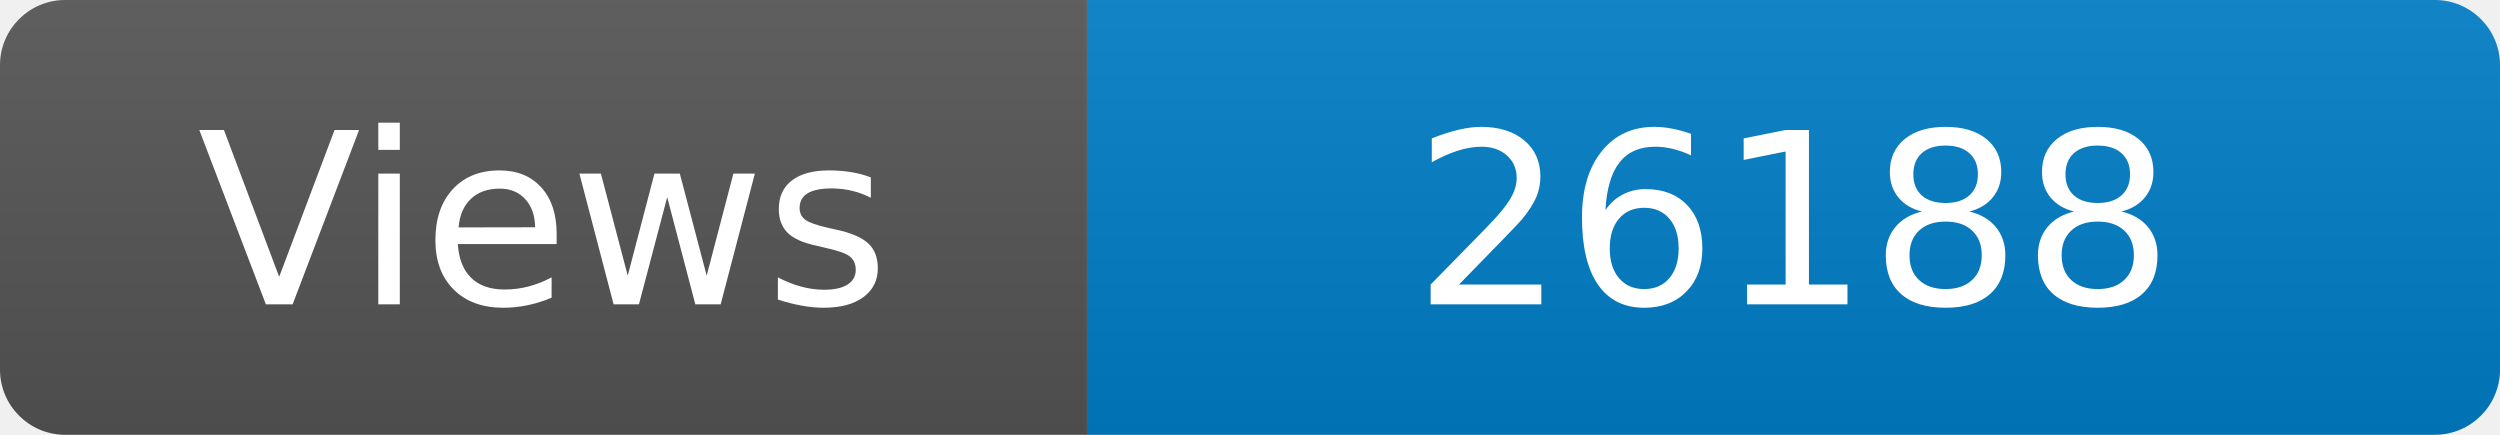
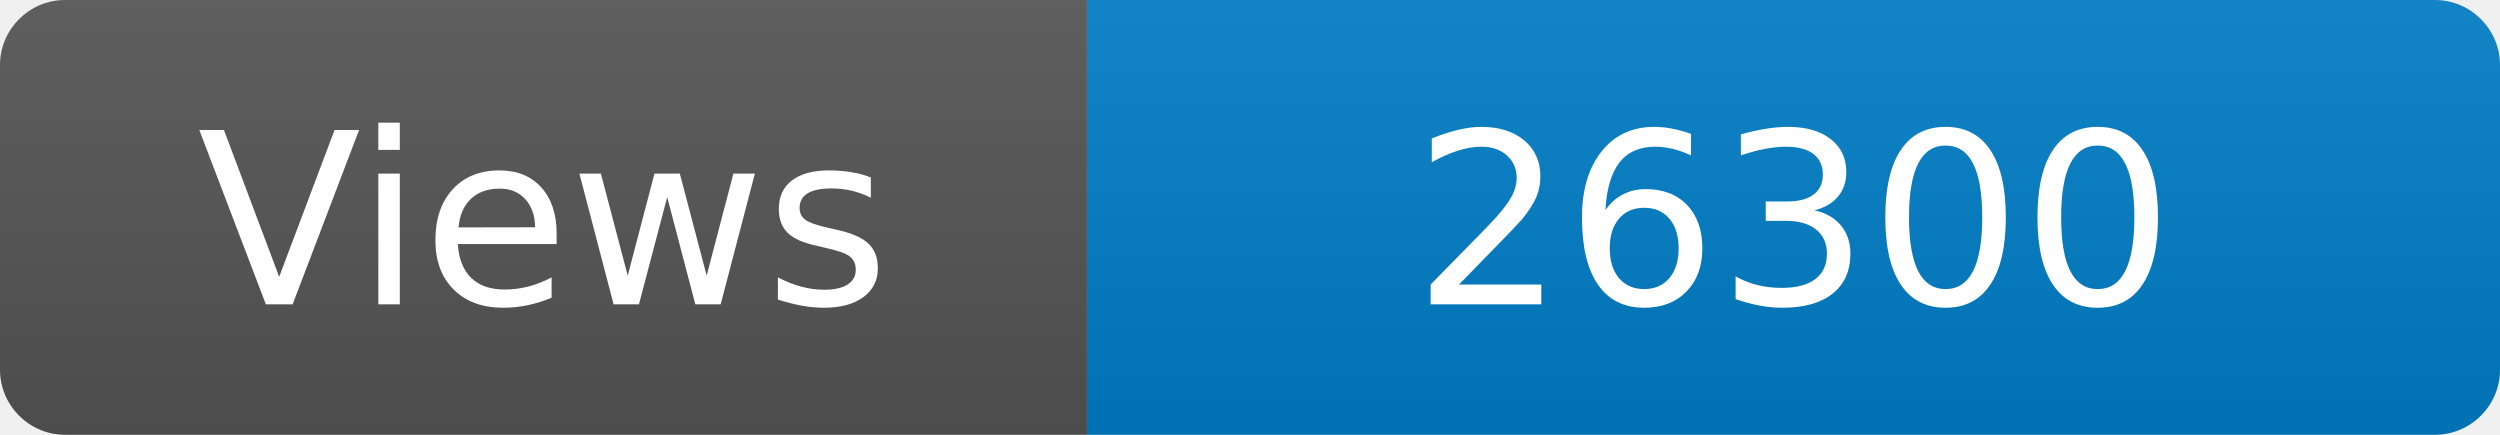
<svg xmlns="http://www.w3.org/2000/svg" width="115" height="20" role="img" aria-label="Maintained?: yes">
  <linearGradient id="s" x2="0" y2="100%">
    <stop offset="0" stop-color="#bbb" stop-opacity=".1" />
    <stop offset="1" stop-opacity=".1" />
  </linearGradient>
  <clipPath id="r">
    <rect width="115" height="20" rx="3" fill="#fff" />
  </clipPath>
  <g clip-path="url(#r)">
    <rect width="50" height="20" fill="#555" />
    <rect x="50" width="160" height="20" fill="#007ec6" />
    <rect width="115" height="20" fill="url(#s)" />
  </g>
  <g fill="#fff" text-anchor="middle" font-family="Verdana,Geneva,DejaVu Sans,sans-serif" font-size="110">
    <text x="250" y="140" transform="scale(.1)" fill="#fff">Views</text>
-     <text x="825" y="140" transform="scale(.1)" fill="#fff">26188</text>
+     <text x="825" y="140" transform="scale(.1)" fill="#fff">26300</text>
  </g>
</svg>
